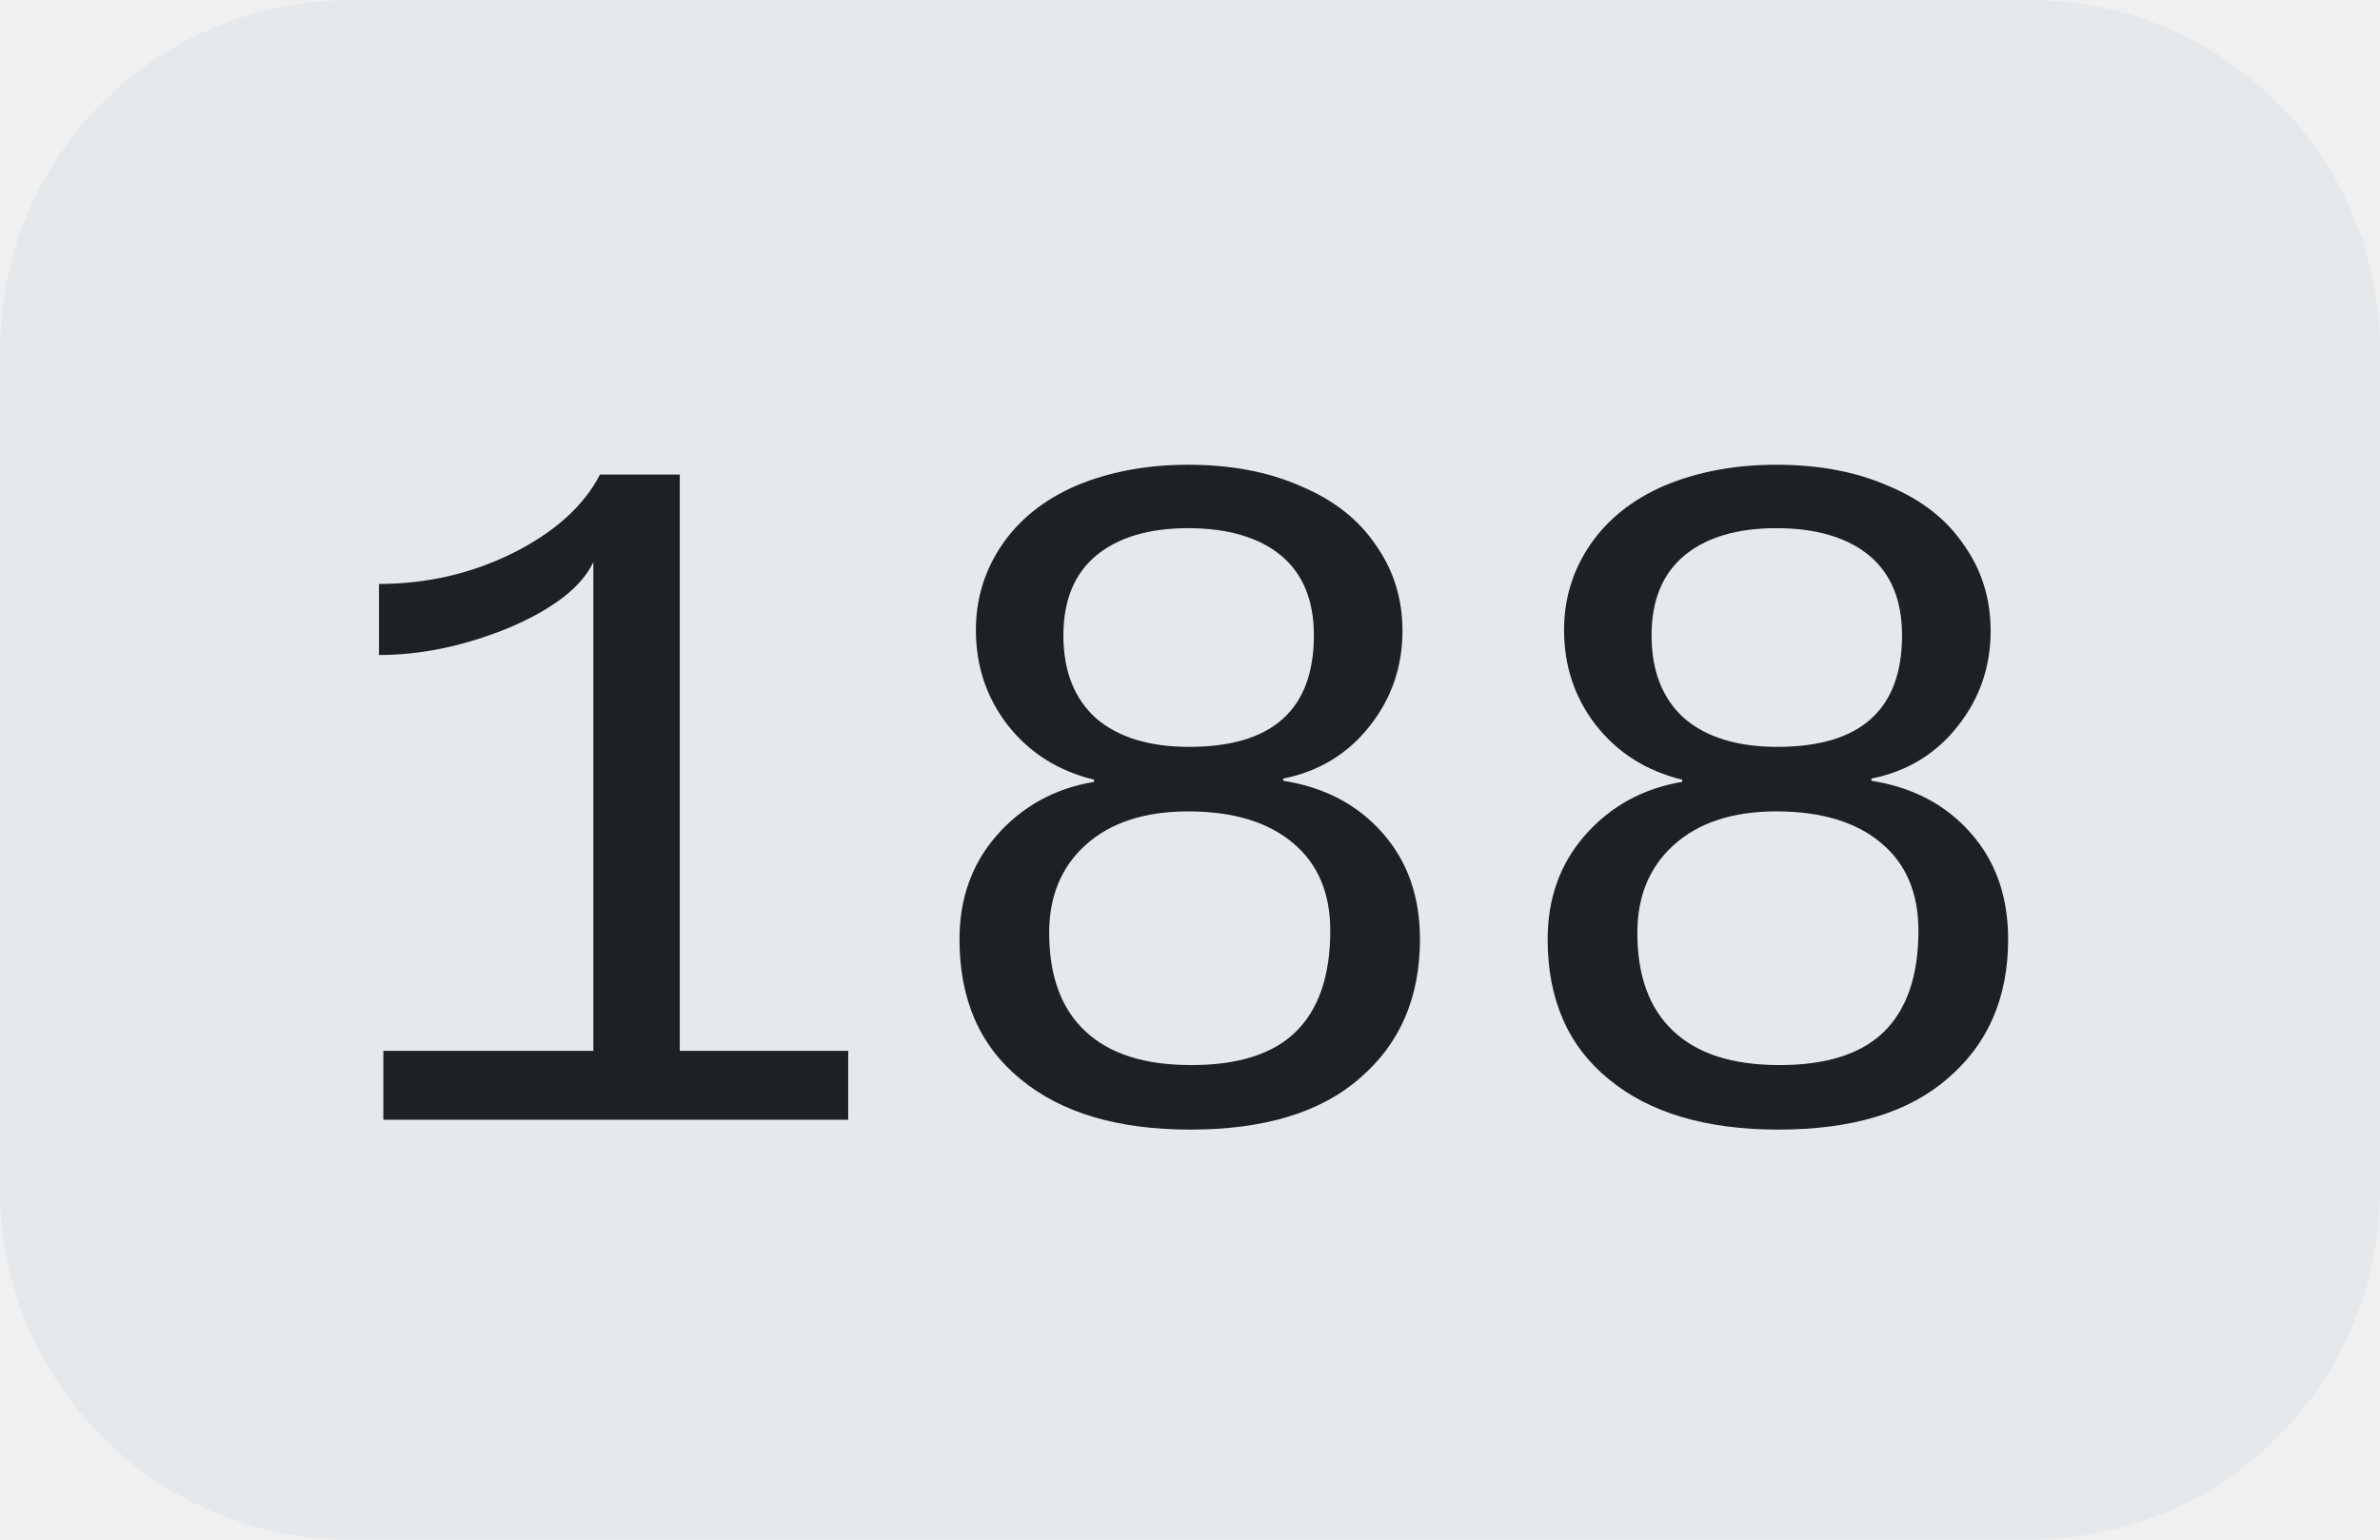
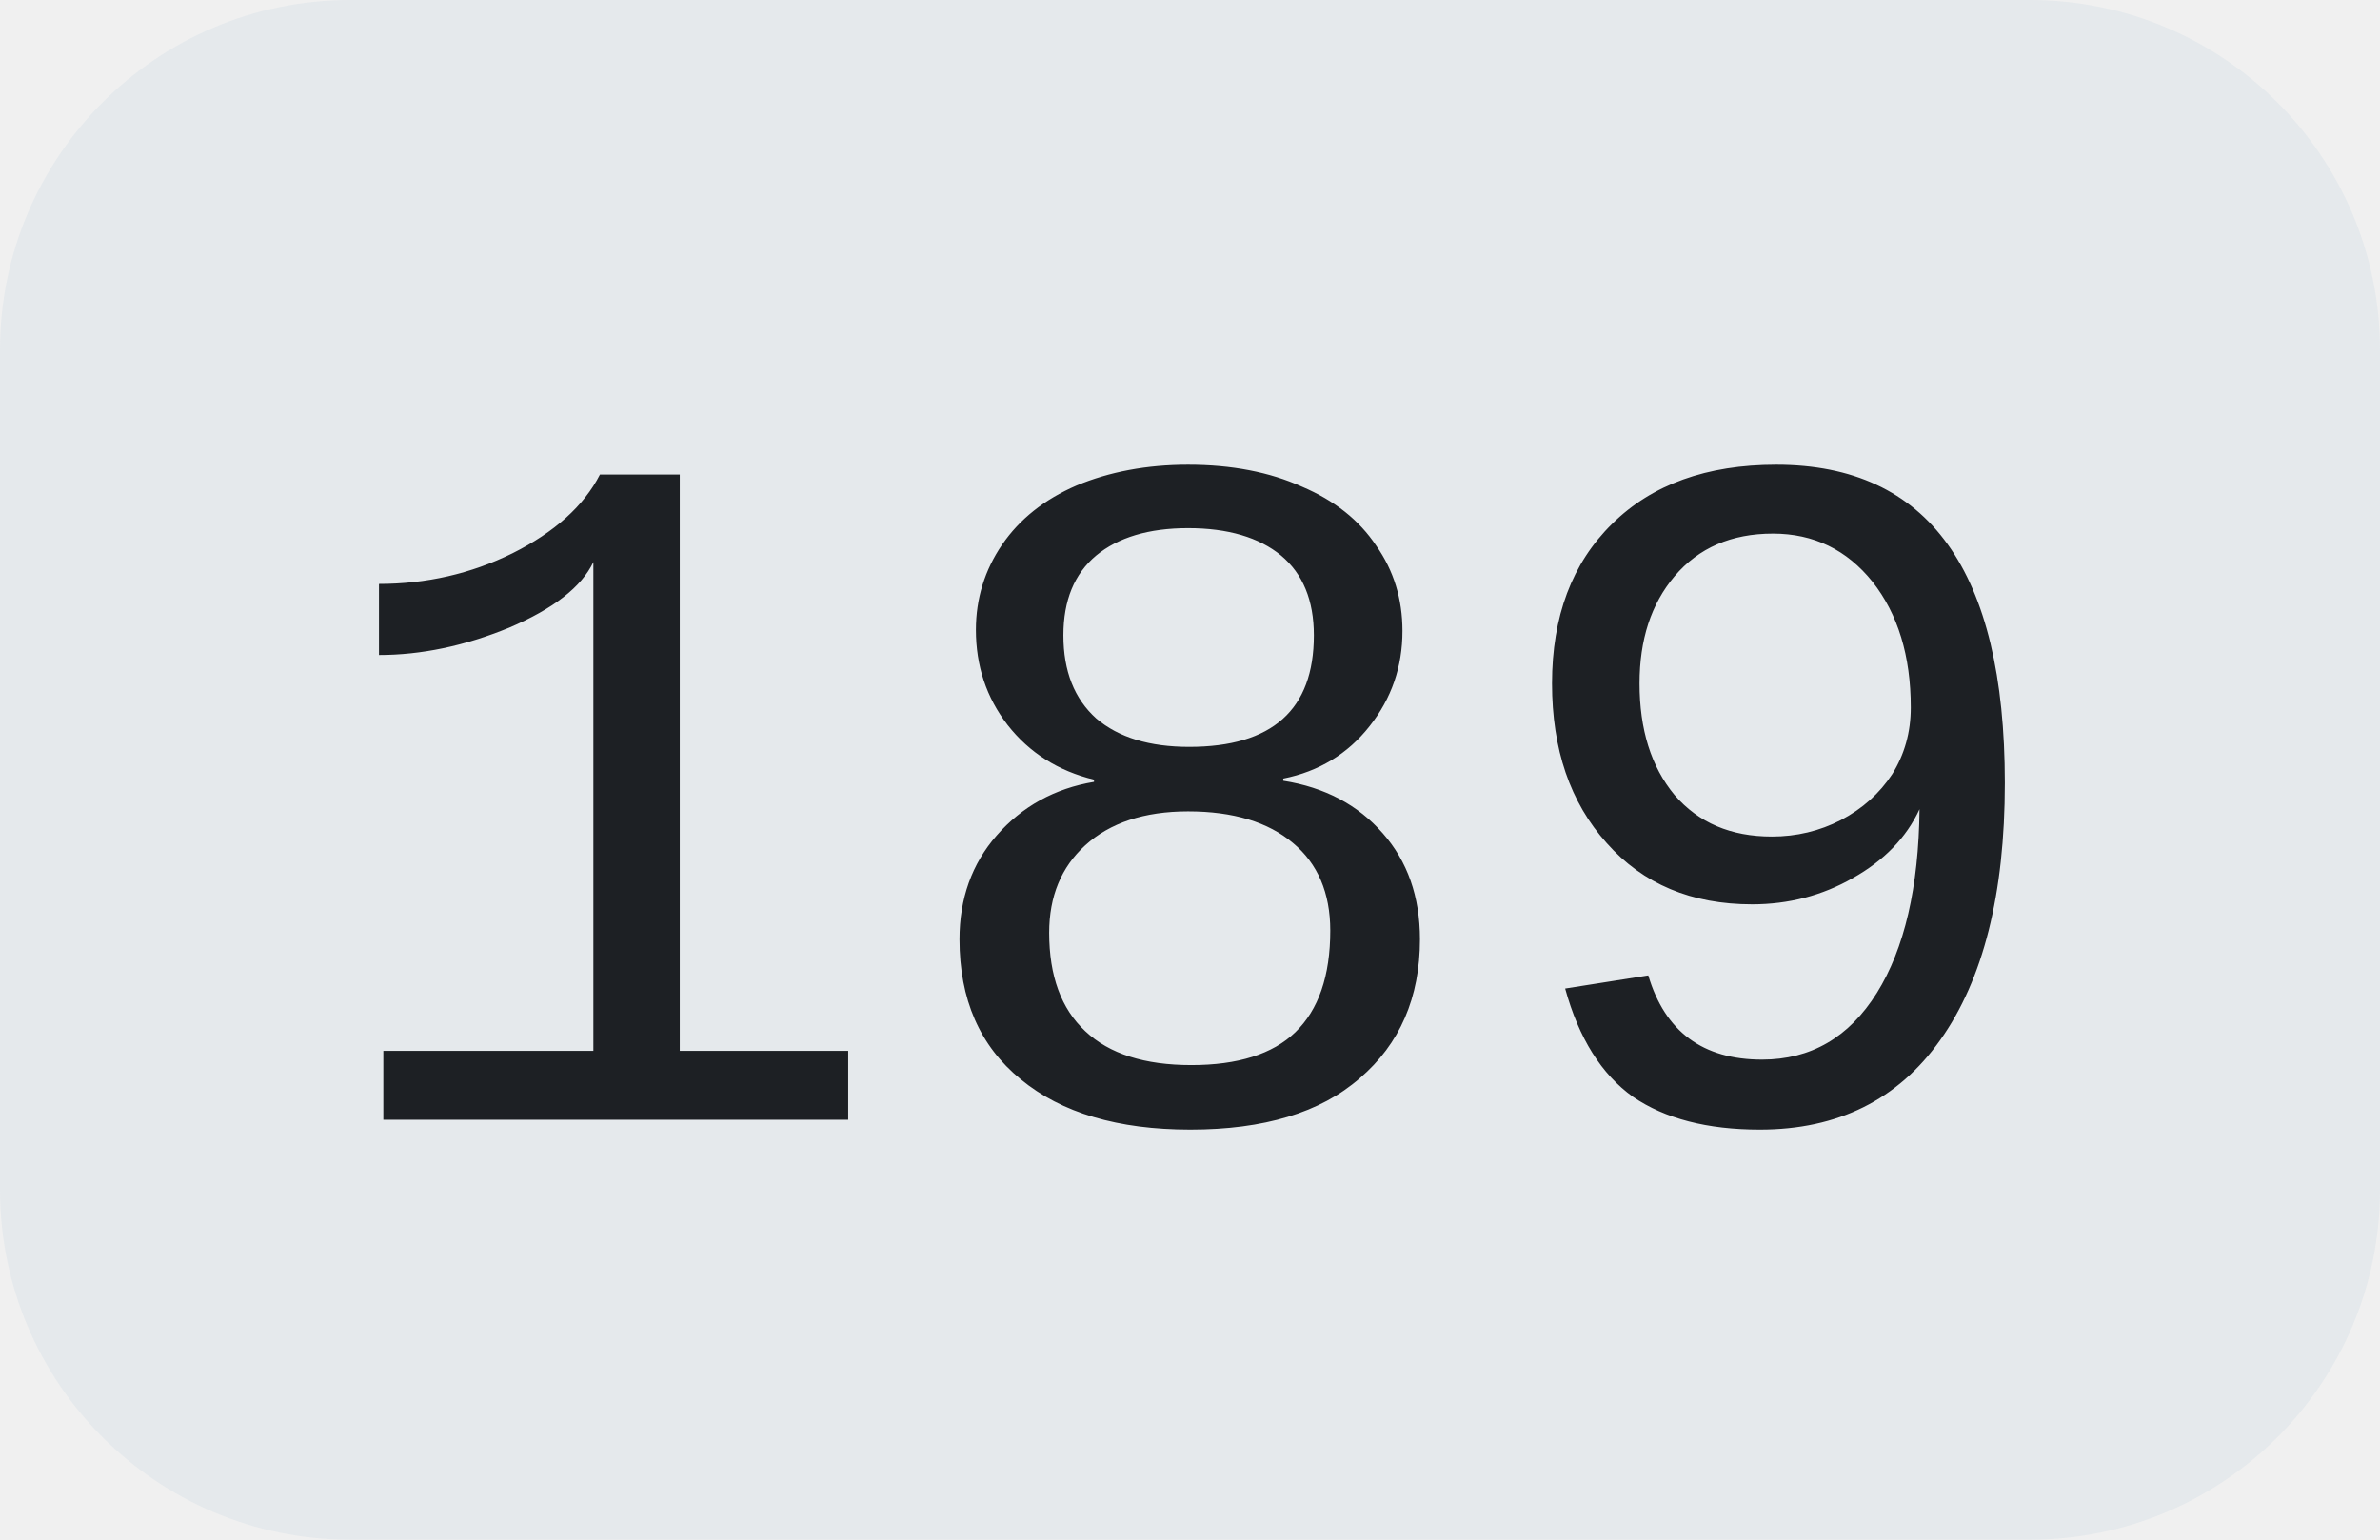
<svg xmlns="http://www.w3.org/2000/svg" width="34" height="22">
  <clipPath id="r">
    <rect width="34" height="22" rx="5" fill="#fff" />
  </clipPath>
  <g clip-path="url(#r)">
    <rect width="34" height="22" fill="#e5e9ec" />
  </g>
  <g fill="#1d2024" text-anchor="middle" font-family="Liberation Mono, monospace" text-rendering="geometricPrecision" font-size="14px">
-     <text x="17.0" y="16">188</text>
+     <text x="17.0" y="16">189</text>
  </g>
</svg>
